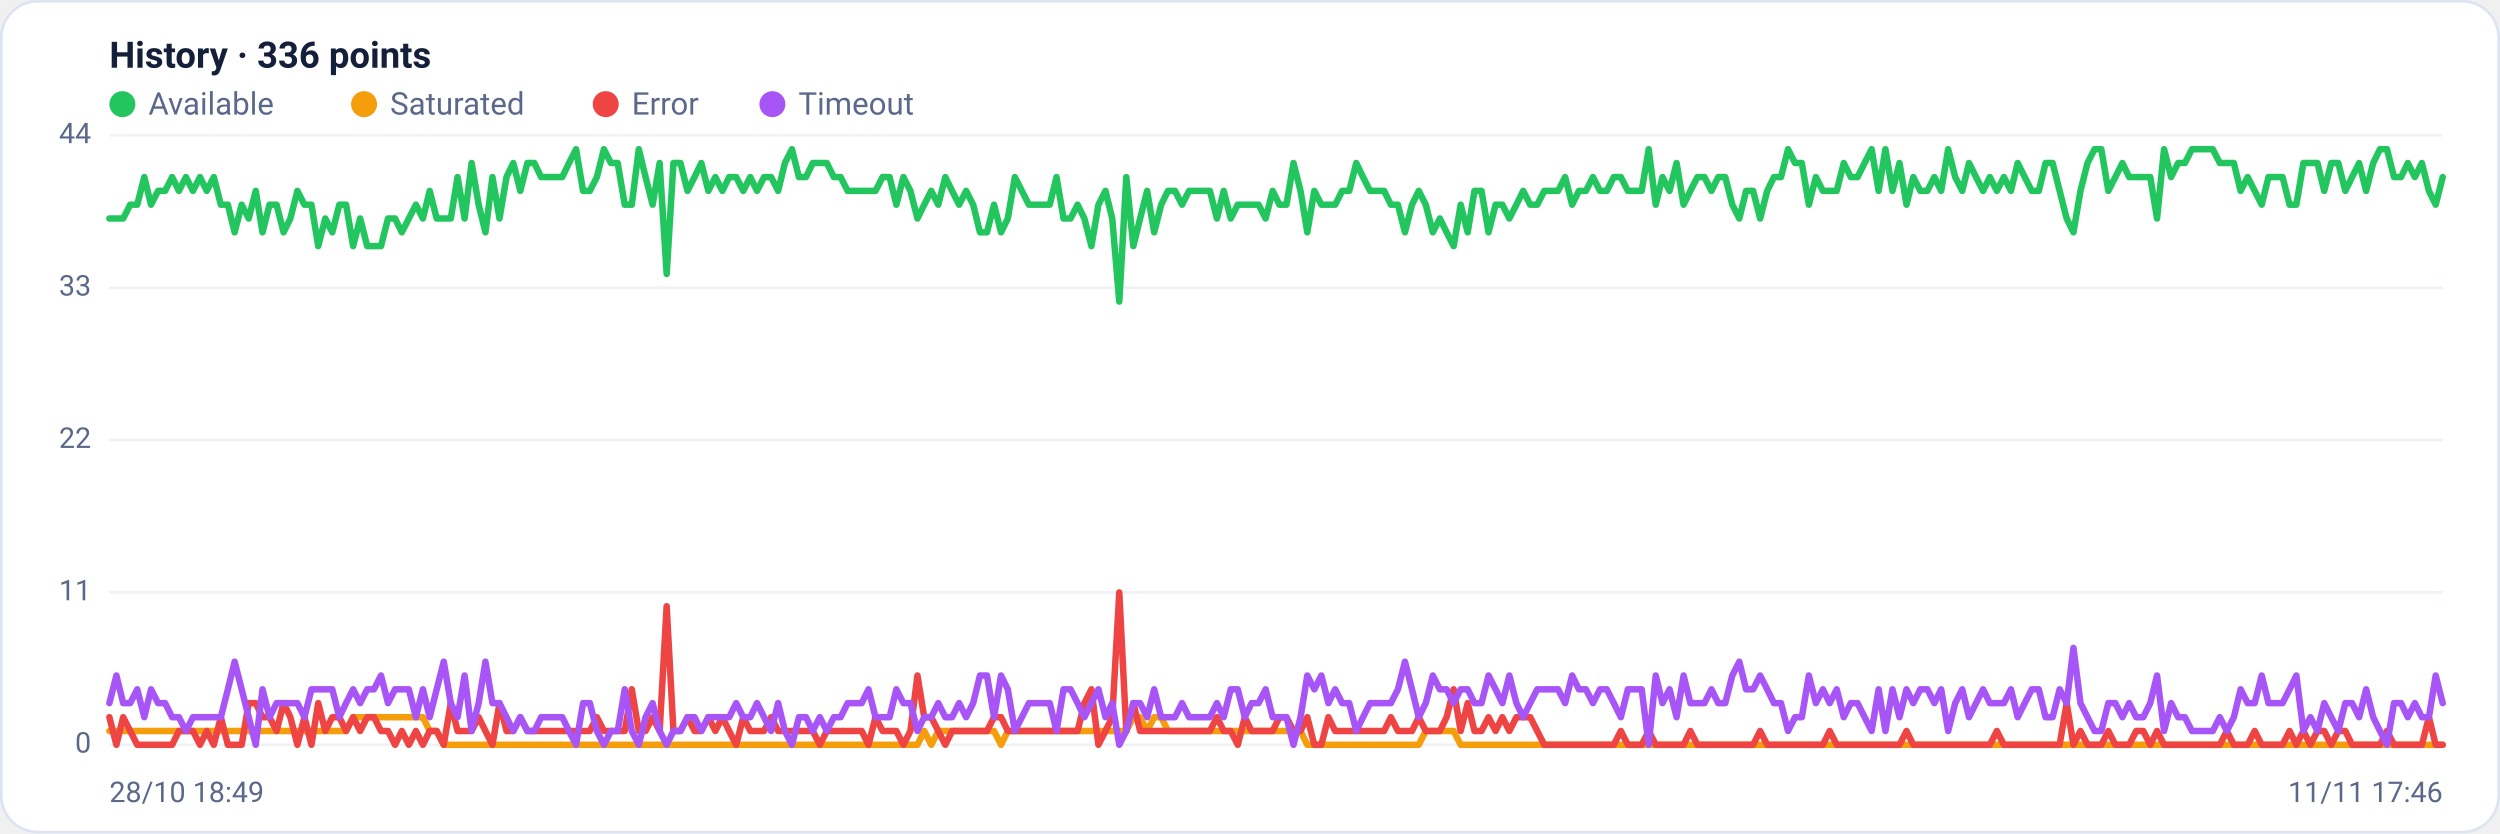
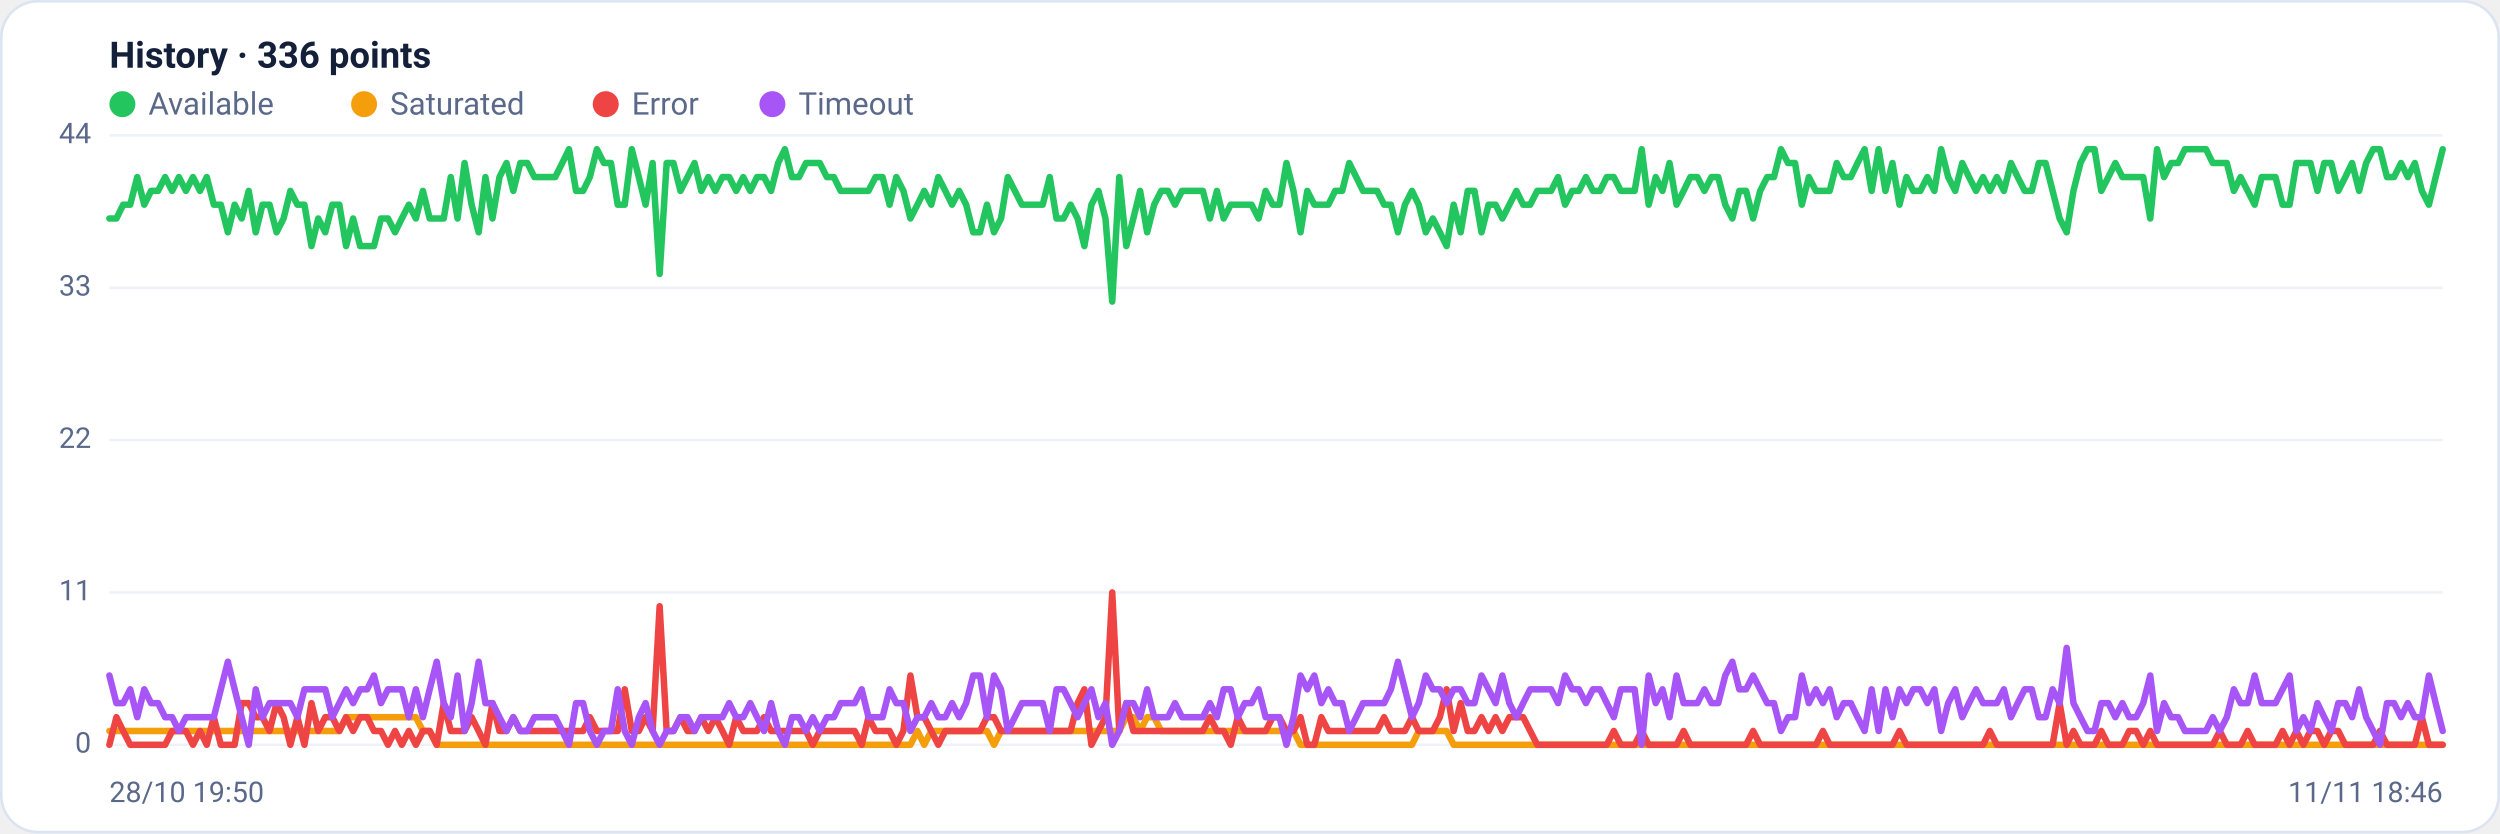
<svg xmlns="http://www.w3.org/2000/svg" viewBox="0 0 960 320" width="960" height="320" font-family="Segoe UI, system-ui, -apple-system, Roboto, Helvetica, Arial, sans-serif" role="img" aria-label="Availability history per region">
  <rect x="0.5" y="0.5" width="959" height="319" rx="14" fill="#ffffff" stroke="#dce3f1" />
  <text x="42" y="26" font-size="14" font-weight="600" fill="#14203a">History · 336 points</text>
  <circle cx="47" cy="40" r="5" fill="#22c55e" />
  <text x="57" y="44" font-size="12" fill="#5a688a">Available</text>
  <circle cx="139.8" cy="40" r="5" fill="#f59e0b" />
  <text x="149.8" y="44" font-size="12" fill="#5a688a">Saturated</text>
  <circle cx="232.6" cy="40" r="5" fill="#ef4444" />
  <text x="242.6" y="44" font-size="12" fill="#5a688a">Error</text>
  <circle cx="296.6" cy="40" r="5" fill="#a855f7" />
  <text x="306.6" y="44" font-size="12" fill="#5a688a">Timeout</text>
  <line x1="42" y1="286.0" x2="938" y2="286.0" stroke="#eef2f7" stroke-width="1" />
  <text x="35" y="289.0" text-anchor="end" font-size="11" fill="#5a688a">0</text>
  <line x1="42" y1="227.5" x2="938" y2="227.5" stroke="#eef2f7" stroke-width="1" />
  <text x="35" y="230.5" text-anchor="end" font-size="11" fill="#5a688a">11</text>
  <line x1="42" y1="169.0" x2="938" y2="169.0" stroke="#eef2f7" stroke-width="1" />
  <text x="35" y="172.0" text-anchor="end" font-size="11" fill="#5a688a">22</text>
  <line x1="42" y1="110.5" x2="938" y2="110.5" stroke="#eef2f7" stroke-width="1" />
  <text x="35" y="113.5" text-anchor="end" font-size="11" fill="#5a688a">33</text>
  <line x1="42" y1="52.0" x2="938" y2="52.0" stroke="#eef2f7" stroke-width="1" />
  <text x="35" y="55.0" text-anchor="end" font-size="11" fill="#5a688a">44</text>
-   <polyline fill="none" stroke="#22c55e" stroke-width="2.5" stroke-linejoin="round" stroke-linecap="round" points="42.0,83.9 44.7,83.9 47.3,83.9 50.0,78.6 52.7,78.6 55.4,68.0 58.0,78.6 60.7,73.3 63.4,73.3 66.1,68.0 68.7,73.3 71.4,68.0 74.1,73.3 76.8,68.0 79.4,73.3 82.1,68.0 84.8,78.6 87.5,78.6 90.1,89.2 92.8,78.6 95.5,83.9 98.2,73.3 100.8,89.2 103.5,78.6 106.2,78.6 108.9,89.2 111.5,83.9 114.2,73.3 116.9,78.6 119.6,78.6 122.2,94.5 124.9,83.9 127.6,89.2 130.3,78.6 132.9,78.6 135.6,94.5 138.3,83.9 141.0,94.5 143.6,94.5 146.3,94.5 149.0,83.9 151.7,83.9 154.3,89.2 157.0,83.9 159.7,78.6 162.4,83.9 165.0,73.3 167.7,83.9 170.4,83.9 173.1,83.9 175.7,68.0 178.4,83.9 181.1,62.6 183.8,78.6 186.4,89.2 189.1,68.0 191.8,83.9 194.5,68.0 197.1,62.6 199.8,73.3 202.5,62.6 205.2,62.6 207.8,68.0 210.5,68.0 213.2,68.0 215.9,68.0 218.5,62.6 221.2,57.3 223.9,73.3 226.5,73.3 229.2,68.0 231.9,57.3 234.6,62.6 237.2,62.6 239.9,78.6 242.6,78.6 245.3,57.3 247.9,68.0 250.6,78.6 253.3,62.6 256.0,105.2 258.6,62.6 261.3,62.6 264.0,73.3 266.7,68.0 269.3,62.6 272.0,73.3 274.7,68.0 277.4,73.3 280.0,68.0 282.7,68.0 285.4,73.3 288.1,68.0 290.7,73.3 293.4,68.0 296.1,68.0 298.8,73.3 301.4,62.6 304.1,57.3 306.8,68.0 309.5,68.0 312.1,62.6 314.8,62.6 317.5,62.6 320.2,68.0 322.8,68.0 325.5,73.3 328.2,73.3 330.9,73.3 333.5,73.3 336.2,73.3 338.9,68.0 341.6,68.0 344.2,78.6 346.9,68.0 349.6,73.3 352.3,83.9 354.9,78.6 357.6,73.3 360.3,78.6 363.0,68.0 365.6,73.3 368.3,78.6 371.0,73.3 373.7,78.6 376.3,89.2 379.0,89.2 381.7,78.6 384.4,89.2 387.0,83.9 389.7,68.0 392.4,73.3 395.1,78.6 397.7,78.6 400.4,78.6 403.1,78.6 405.7,68.0 408.4,83.9 411.1,83.9 413.8,78.6 416.4,83.9 419.1,94.5 421.8,78.6 424.5,73.3 427.1,83.9 429.8,115.8 432.5,68.0 435.2,94.5 437.8,83.9 440.5,73.3 443.2,89.2 445.9,78.6 448.5,73.3 451.2,73.3 453.9,78.6 456.6,73.3 459.2,73.3 461.9,73.3 464.6,73.3 467.3,83.9 469.9,73.3 472.6,83.9 475.3,78.6 478.0,78.6 480.6,78.6 483.3,78.6 486.0,83.9 488.7,73.3 491.3,78.6 494.0,78.6 496.7,62.6 499.4,73.3 502.0,89.2 504.7,73.3 507.4,78.6 510.1,78.6 512.7,78.6 515.4,73.3 518.1,73.3 520.8,62.6 523.4,68.0 526.1,73.3 528.8,73.3 531.5,73.3 534.1,78.6 536.8,78.6 539.5,89.2 542.2,78.6 544.8,73.3 547.5,78.6 550.2,89.2 552.9,83.9 555.5,89.2 558.2,94.5 560.9,78.6 563.6,89.2 566.2,73.3 568.9,73.3 571.6,89.2 574.3,78.6 576.9,78.6 579.6,83.9 582.3,78.6 584.9,73.3 587.6,78.6 590.3,78.6 593.0,73.3 595.6,73.3 598.3,73.3 601.0,68.0 603.7,78.6 606.3,73.3 609.0,73.3 611.7,68.0 614.4,73.3 617.0,73.3 619.7,68.0 622.4,68.0 625.1,73.3 627.7,73.3 630.4,73.3 633.1,57.3 635.8,78.6 638.4,68.0 641.1,73.3 643.8,62.6 646.5,78.6 649.1,73.3 651.8,68.0 654.5,68.0 657.2,73.3 659.8,68.0 662.5,68.0 665.2,78.6 667.9,83.9 670.5,73.3 673.2,73.3 675.9,83.9 678.6,73.3 681.2,68.0 683.9,68.0 686.6,57.3 689.3,62.6 691.9,62.6 694.6,78.6 697.3,68.0 700.0,73.3 702.6,73.3 705.3,73.3 708.0,62.6 710.7,68.0 713.3,68.0 716.0,62.6 718.7,57.3 721.4,73.3 724.0,57.3 726.7,73.3 729.4,62.6 732.1,78.6 734.7,68.0 737.4,73.3 740.1,73.3 742.8,68.0 745.4,73.3 748.1,57.3 750.8,68.0 753.5,73.3 756.1,62.6 758.8,68.0 761.5,73.3 764.1,68.0 766.8,73.3 769.5,68.0 772.2,73.3 774.8,62.6 777.5,68.0 780.2,73.3 782.9,73.3 785.5,62.6 788.2,62.6 790.9,73.3 793.6,83.9 796.2,89.2 798.9,73.3 801.6,62.6 804.3,57.3 806.9,57.3 809.6,73.3 812.3,68.0 815.0,62.6 817.6,68.0 820.3,68.0 823.0,68.0 825.7,68.0 828.3,83.9 831.0,57.3 833.7,68.0 836.4,62.6 839.0,62.6 841.7,57.3 844.4,57.3 847.1,57.3 849.7,57.3 852.4,62.6 855.1,62.6 857.8,62.6 860.4,73.3 863.1,68.0 865.8,73.3 868.5,78.6 871.1,68.0 873.8,68.0 876.5,68.0 879.2,78.6 881.8,78.6 884.5,62.6 887.2,62.6 889.9,62.6 892.5,73.3 895.2,62.6 897.9,62.6 900.6,73.3 903.2,68.0 905.9,62.6 908.6,73.3 911.3,62.6 913.9,57.3 916.6,57.3 919.3,68.0 922.0,68.0 924.6,62.6 927.3,68.0 930.0,62.6 932.7,73.3 935.3,78.6 938.0,68.0" />
-   <polyline fill="none" stroke="#f59e0b" stroke-width="2.5" stroke-linejoin="round" stroke-linecap="round" points="42.0,280.7 44.7,280.7 47.3,280.7 50.0,280.7 52.7,280.7 55.4,280.7 58.0,280.7 60.7,280.7 63.4,280.7 66.1,280.7 68.7,280.7 71.4,280.7 74.1,280.7 76.8,280.7 79.4,280.7 82.1,280.7 84.8,280.7 87.5,280.7 90.1,280.7 92.8,280.7 95.5,280.7 98.2,280.7 100.8,280.7 103.5,280.7 106.2,280.7 108.9,280.7 111.5,280.7 114.2,280.7 116.9,280.7 119.6,280.7 122.2,280.7 124.9,280.7 127.6,280.7 130.3,280.7 132.9,280.7 135.6,275.4 138.3,275.4 141.0,275.4 143.6,275.4 146.3,275.4 149.0,275.4 151.7,275.4 154.3,275.4 157.0,275.4 159.7,275.4 162.4,275.4 165.0,280.7 167.7,280.7 170.4,286.0 173.1,286.0 175.7,286.0 178.4,286.0 181.1,286.0 183.8,286.0 186.4,286.0 189.1,286.0 191.8,286.0 194.5,286.0 197.1,286.0 199.8,286.0 202.5,286.0 205.2,286.0 207.8,286.0 210.5,286.0 213.2,286.0 215.9,286.0 218.5,286.0 221.2,286.0 223.9,286.0 226.5,286.0 229.2,286.0 231.9,286.0 234.6,286.0 237.2,286.0 239.9,286.0 242.6,286.0 245.3,286.0 247.9,286.0 250.6,286.0 253.3,286.0 256.0,286.0 258.6,286.0 261.3,286.0 264.0,286.0 266.7,286.0 269.3,286.0 272.0,286.0 274.7,286.0 277.4,286.0 280.0,286.0 282.7,286.0 285.4,286.0 288.1,286.0 290.7,286.0 293.4,286.0 296.1,286.0 298.8,286.0 301.4,286.0 304.1,286.0 306.8,286.0 309.5,286.0 312.1,286.0 314.8,286.0 317.5,286.0 320.2,286.0 322.8,286.0 325.5,286.0 328.2,286.0 330.9,286.0 333.5,286.0 336.2,286.0 338.9,286.0 341.6,286.0 344.2,286.0 346.9,286.0 349.6,286.0 352.3,286.0 354.9,280.7 357.6,286.0 360.3,280.7 363.0,280.7 365.6,280.7 368.3,280.7 371.0,280.7 373.7,280.7 376.3,280.7 379.0,280.7 381.7,280.7 384.4,286.0 387.0,280.7 389.7,280.7 392.4,280.7 395.1,280.7 397.7,280.7 400.4,280.7 403.1,280.7 405.7,280.7 408.4,280.7 411.1,280.7 413.8,280.7 416.4,280.7 419.1,280.7 421.8,280.7 424.5,280.7 427.1,280.7 429.8,280.7 432.5,280.7 435.2,275.4 437.8,275.4 440.5,280.7 443.2,275.4 445.9,275.4 448.5,280.7 451.2,280.7 453.9,280.7 456.6,280.7 459.2,280.7 461.9,280.7 464.6,280.7 467.3,280.7 469.9,280.7 472.6,280.7 475.3,280.7 478.0,280.7 480.6,280.7 483.3,280.7 486.0,280.7 488.7,280.7 491.3,280.7 494.0,280.7 496.7,280.7 499.4,280.7 502.0,286.0 504.7,286.0 507.4,286.0 510.1,286.0 512.7,286.0 515.4,286.0 518.1,286.0 520.8,286.0 523.4,286.0 526.1,286.0 528.8,286.0 531.5,286.0 534.1,286.0 536.8,286.0 539.5,286.0 542.2,286.0 544.8,286.0 547.5,280.7 550.2,280.7 552.9,280.7 555.5,280.7 558.2,280.7 560.9,286.0 563.6,286.0 566.2,286.0 568.9,286.0 571.6,286.0 574.3,286.0 576.9,286.0 579.6,286.0 582.3,286.0 584.9,286.0 587.6,286.0 590.3,286.0 593.0,286.0 595.6,286.0 598.3,286.0 601.0,286.0 603.7,286.0 606.3,286.0 609.0,286.0 611.7,286.0 614.4,286.0 617.0,286.0 619.7,286.0 622.4,286.0 625.1,286.0 627.7,286.0 630.4,286.0 633.1,286.0 635.8,286.0 638.4,286.0 641.1,286.0 643.8,286.0 646.5,286.0 649.1,286.0 651.8,286.0 654.5,286.0 657.2,286.0 659.8,286.0 662.5,286.0 665.2,286.0 667.9,286.0 670.5,286.0 673.2,286.0 675.9,286.0 678.6,286.0 681.2,286.0 683.9,286.0 686.6,286.0 689.3,286.0 691.9,286.0 694.6,286.0 697.3,286.0 700.0,286.0 702.6,286.0 705.3,286.0 708.0,286.0 710.7,286.0 713.3,286.0 716.0,286.0 718.7,286.0 721.4,286.0 724.0,286.0 726.7,286.0 729.4,286.0 732.1,286.0 734.7,286.0 737.4,286.0 740.1,286.0 742.8,286.0 745.4,286.0 748.1,286.0 750.8,286.0 753.5,286.0 756.1,286.0 758.8,286.0 761.5,286.0 764.1,286.0 766.8,286.0 769.5,286.0 772.2,286.0 774.8,286.0 777.5,286.0 780.2,286.0 782.9,286.0 785.5,286.0 788.2,286.0 790.9,286.0 793.6,286.0 796.2,286.0 798.9,286.0 801.6,286.0 804.3,286.0 806.9,286.0 809.6,286.0 812.3,286.0 815.0,286.0 817.6,286.0 820.3,286.0 823.0,286.0 825.7,286.0 828.3,286.0 831.0,286.0 833.7,286.0 836.4,286.0 839.0,286.0 841.7,286.0 844.4,286.0 847.1,286.0 849.7,286.0 852.4,286.0 855.1,286.0 857.8,286.0 860.4,286.0 863.1,286.0 865.8,286.0 868.5,286.0 871.1,286.0 873.8,286.0 876.5,286.0 879.2,286.0 881.8,286.0 884.5,286.0 887.2,286.0 889.9,286.0 892.5,286.0 895.2,286.0 897.9,286.0 900.6,286.0 903.2,286.0 905.9,286.0 908.6,286.0 911.3,286.0 913.9,286.0 916.6,286.0 919.3,286.0 922.0,286.0 924.6,286.0 927.3,286.0 930.0,286.0 932.7,286.0 935.3,286.0 938.0,286.0" />
-   <polyline fill="none" stroke="#ef4444" stroke-width="2.5" stroke-linejoin="round" stroke-linecap="round" points="42.0,275.4 44.7,286.0 47.3,275.4 50.0,280.7 52.7,286.0 55.4,286.0 58.0,286.0 60.7,286.0 63.4,286.0 66.1,286.0 68.7,280.7 71.4,280.7 74.1,280.7 76.8,286.0 79.4,280.7 82.1,286.0 84.8,275.4 87.5,286.0 90.1,286.0 92.8,286.0 95.5,270.0 98.2,270.0 100.8,275.4 103.5,275.4 106.2,280.7 108.9,270.0 111.5,275.4 114.2,286.0 116.9,275.4 119.6,286.0 122.2,270.0 124.9,280.7 127.6,275.4 130.3,275.4 132.9,280.7 135.6,275.4 138.3,280.7 141.0,275.4 143.6,275.4 146.3,280.7 149.0,280.7 151.7,286.0 154.3,280.7 157.0,286.0 159.7,280.7 162.4,286.0 165.0,280.7 167.7,280.7 170.4,286.0 173.1,270.0 175.7,280.7 178.4,280.7 181.1,280.7 183.8,275.4 186.4,280.7 189.1,286.0 191.8,270.0 194.5,280.7 197.1,280.7 199.8,275.4 202.5,280.7 205.2,280.7 207.8,280.7 210.5,280.7 213.2,280.7 215.9,280.7 218.5,280.7 221.2,280.7 223.9,280.7 226.5,280.7 229.2,275.4 231.9,280.7 234.6,280.7 237.2,280.7 239.9,280.7 242.6,264.7 245.3,280.7 247.9,280.7 250.6,275.4 253.3,280.7 256.0,232.8 258.6,280.7 261.3,280.7 264.0,275.4 266.7,280.7 269.3,280.7 272.0,275.4 274.7,280.7 277.4,275.4 280.0,280.7 282.7,286.0 285.4,275.4 288.1,280.7 290.7,280.7 293.4,280.7 296.1,275.4 298.8,280.7 301.4,280.7 304.1,280.7 306.8,280.7 309.5,280.7 312.1,280.7 314.8,286.0 317.5,280.7 320.2,280.7 322.8,280.7 325.5,280.7 328.2,280.7 330.9,280.7 333.5,286.0 336.2,275.4 338.9,280.7 341.6,280.7 344.2,280.7 346.9,286.0 349.6,280.7 352.3,259.4 354.9,275.4 357.6,275.4 360.3,280.7 363.0,286.0 365.6,280.7 368.3,280.7 371.0,280.7 373.7,280.7 376.3,280.7 379.0,280.7 381.7,275.4 384.4,275.4 387.0,280.7 389.7,280.7 392.4,280.7 395.1,280.7 397.7,280.7 400.4,280.7 403.1,280.7 405.7,280.7 408.4,280.7 411.1,280.7 413.8,280.7 416.4,270.0 419.1,264.7 421.8,286.0 424.5,280.7 427.1,275.4 429.8,227.5 432.5,280.7 435.2,270.0 437.8,280.7 440.5,280.7 443.2,280.7 445.9,280.7 448.5,280.7 451.2,280.7 453.9,280.7 456.6,280.7 459.2,280.7 461.9,280.7 464.6,280.7 467.3,275.4 469.9,280.7 472.6,280.7 475.3,286.0 478.0,275.4 480.6,280.7 483.3,280.7 486.0,280.7 488.7,280.7 491.3,275.4 494.0,275.4 496.7,280.7 499.4,280.7 502.0,275.4 504.7,286.0 507.4,286.0 510.1,275.4 512.7,280.7 515.4,280.7 518.1,280.7 520.8,280.7 523.4,280.7 526.1,280.7 528.8,280.7 531.5,280.7 534.1,275.4 536.8,280.7 539.5,280.7 542.2,280.7 544.8,275.4 547.5,280.7 550.2,280.7 552.9,280.7 555.5,275.4 558.2,264.7 560.9,280.7 563.6,270.0 566.2,280.7 568.9,280.7 571.6,275.4 574.3,280.7 576.9,275.4 579.6,280.7 582.3,275.4 584.9,275.4 587.6,275.4 590.3,280.7 593.0,286.0 595.6,286.0 598.3,286.0 601.0,286.0 603.7,286.0 606.3,286.0 609.0,286.0 611.7,286.0 614.4,286.0 617.0,286.0 619.7,286.0 622.4,280.7 625.1,286.0 627.7,286.0 630.4,286.0 633.1,280.7 635.8,286.0 638.4,286.0 641.1,286.0 643.8,286.0 646.5,286.0 649.1,280.7 651.8,286.0 654.5,286.0 657.2,286.0 659.8,286.0 662.5,286.0 665.2,286.0 667.9,286.0 670.5,286.0 673.2,286.0 675.9,280.7 678.6,286.0 681.2,286.0 683.9,286.0 686.6,286.0 689.3,286.0 691.9,286.0 694.6,286.0 697.3,286.0 700.0,286.0 702.6,280.7 705.3,286.0 708.0,286.0 710.7,286.0 713.3,286.0 716.0,286.0 718.7,286.0 721.4,286.0 724.0,286.0 726.7,286.0 729.4,286.0 732.1,280.7 734.7,286.0 737.4,286.0 740.1,286.0 742.8,286.0 745.4,286.0 748.1,286.0 750.8,286.0 753.5,286.0 756.1,286.0 758.8,286.0 761.5,286.0 764.1,286.0 766.8,280.7 769.5,286.0 772.2,286.0 774.8,286.0 777.5,286.0 780.2,286.0 782.9,286.0 785.5,286.0 788.2,286.0 790.9,286.0 793.6,270.0 796.2,286.0 798.9,280.7 801.6,286.0 804.3,286.0 806.9,286.0 809.6,280.7 812.3,286.0 815.0,286.0 817.6,286.0 820.3,280.7 823.0,280.7 825.7,286.0 828.3,280.7 831.0,286.0 833.7,286.0 836.4,286.0 839.0,286.0 841.7,286.0 844.4,286.0 847.1,286.0 849.7,286.0 852.4,286.0 855.1,280.7 857.8,286.0 860.4,286.0 863.1,286.0 865.8,280.7 868.5,286.0 871.1,286.0 873.8,286.0 876.5,286.0 879.2,280.7 881.8,286.0 884.5,280.7 887.2,286.0 889.9,280.7 892.5,280.7 895.2,286.0 897.9,280.7 900.6,280.7 903.2,286.0 905.9,286.0 908.6,286.0 911.3,286.0 913.9,286.0 916.6,280.7 919.3,286.0 922.0,286.0 924.6,286.0 927.3,286.0 930.0,286.0 932.7,275.4 935.3,286.0 938.0,286.0" />
-   <polyline fill="none" stroke="#a855f7" stroke-width="2.5" stroke-linejoin="round" stroke-linecap="round" points="42.0,270.0 44.7,259.4 47.3,270.0 50.0,270.0 52.7,264.7 55.4,275.4 58.0,264.7 60.7,270.0 63.4,270.0 66.1,275.4 68.7,275.4 71.4,280.7 74.1,275.4 76.8,275.4 79.4,275.4 82.1,275.4 84.8,275.4 87.5,264.7 90.1,254.1 92.8,264.7 95.5,275.4 98.2,286.0 100.8,264.7 103.5,275.4 106.2,270.0 108.9,270.0 111.5,270.0 114.2,270.0 116.9,275.4 119.6,264.7 122.2,264.7 124.9,264.7 127.6,264.7 130.3,275.4 132.9,270.0 135.6,264.7 138.3,270.0 141.0,264.7 143.6,264.7 146.3,259.4 149.0,270.0 151.7,264.7 154.3,264.7 157.0,264.7 159.7,275.4 162.4,264.7 165.0,275.4 167.7,264.7 170.4,254.1 173.1,270.0 175.7,275.4 178.4,259.4 181.1,280.7 183.8,270.0 186.4,254.1 189.1,270.0 191.8,270.0 194.5,275.4 197.1,280.7 199.8,275.4 202.5,280.7 205.2,280.7 207.8,275.4 210.5,275.4 213.2,275.4 215.9,275.4 218.5,280.7 221.2,286.0 223.9,270.0 226.5,270.0 229.2,280.7 231.9,286.0 234.6,280.7 237.2,280.7 239.9,264.7 242.6,280.7 245.3,286.0 247.9,275.4 250.6,270.0 253.3,280.7 256.0,286.0 258.6,280.7 261.3,280.7 264.0,275.4 266.7,275.4 269.3,280.7 272.0,275.4 274.7,275.4 277.4,275.4 280.0,275.4 282.7,270.0 285.4,275.4 288.1,275.4 290.7,270.0 293.4,275.4 296.1,280.7 298.8,270.0 301.4,280.7 304.1,286.0 306.8,275.4 309.5,275.4 312.1,280.7 314.8,275.4 317.5,280.7 320.2,275.4 322.8,275.4 325.5,270.0 328.2,270.0 330.9,270.0 333.5,264.7 336.2,275.4 338.9,275.4 341.6,275.4 344.2,264.7 346.9,270.0 349.6,270.0 352.3,280.7 354.9,275.4 357.6,275.4 360.3,270.0 363.0,275.4 365.6,275.4 368.3,270.0 371.0,275.4 373.7,270.0 376.3,259.4 379.0,259.4 381.7,275.4 384.4,259.4 387.0,264.7 389.7,280.7 392.4,275.4 395.1,270.0 397.7,270.0 400.4,270.0 403.1,270.0 405.7,280.7 408.4,264.7 411.1,264.7 413.8,270.0 416.4,275.4 419.1,270.0 421.8,264.7 424.5,275.4 427.1,270.0 429.8,286.0 432.5,280.7 435.2,270.0 437.8,270.0 440.5,275.4 443.2,264.7 445.9,275.4 448.5,275.4 451.2,275.4 453.9,270.0 456.6,275.4 459.2,275.4 461.9,275.4 464.6,275.4 467.3,270.0 469.9,275.4 472.6,264.7 475.3,264.7 478.0,275.4 480.6,270.0 483.3,270.0 486.0,264.7 488.7,275.4 491.3,275.4 494.0,275.4 496.7,286.0 499.4,275.4 502.0,259.4 504.7,264.7 507.4,259.4 510.1,270.0 512.7,264.7 515.4,270.0 518.1,270.0 520.8,280.7 523.4,275.4 526.1,270.0 528.8,270.0 531.5,270.0 534.1,270.0 536.8,264.7 539.5,254.1 542.2,264.7 544.8,275.4 547.5,270.0 550.2,259.4 552.9,264.7 555.5,264.7 558.2,270.0 560.9,264.7 563.6,264.7 566.2,270.0 568.9,270.0 571.6,259.4 574.3,264.7 576.9,270.0 579.6,259.4 582.3,270.0 584.9,275.4 587.6,270.0 590.3,264.7 593.0,264.7 595.6,264.7 598.3,264.7 601.0,270.0 603.7,259.4 606.3,264.7 609.0,264.7 611.7,270.0 614.4,264.7 617.0,264.7 619.7,270.0 622.4,275.4 625.1,264.7 627.7,264.7 630.4,264.7 633.1,286.0 635.8,259.4 638.4,270.0 641.1,264.7 643.8,275.4 646.5,259.4 649.1,270.0 651.8,270.0 654.5,270.0 657.2,264.7 659.8,270.0 662.5,270.0 665.2,259.4 667.9,254.1 670.5,264.7 673.2,264.7 675.9,259.4 678.6,264.7 681.2,270.0 683.9,270.0 686.6,280.7 689.3,275.4 691.9,275.4 694.6,259.4 697.3,270.0 700.0,264.7 702.6,270.0 705.3,264.7 708.0,275.4 710.7,270.0 713.3,270.0 716.0,275.4 718.7,280.7 721.4,264.7 724.0,280.7 726.7,264.7 729.4,275.4 732.1,264.7 734.7,270.0 737.4,264.7 740.1,264.7 742.8,270.0 745.4,264.7 748.1,280.7 750.8,270.0 753.5,264.7 756.1,275.4 758.8,270.0 761.5,264.7 764.1,270.0 766.8,270.0 769.5,270.0 772.2,264.7 774.8,275.4 777.5,270.0 780.2,264.7 782.9,264.7 785.5,275.4 788.2,275.4 790.9,264.7 793.6,270.0 796.2,248.8 798.9,270.0 801.6,275.4 804.3,280.7 806.9,280.7 809.6,270.0 812.3,270.0 815.0,275.4 817.6,270.0 820.3,275.4 823.0,275.4 825.7,270.0 828.3,259.4 831.0,280.7 833.7,270.0 836.4,275.4 839.0,275.4 841.7,280.7 844.4,280.7 847.1,280.7 849.7,280.7 852.4,275.4 855.1,280.7 857.8,275.4 860.4,264.7 863.1,270.0 865.8,270.0 868.5,259.4 871.1,270.0 873.8,270.0 876.5,270.0 879.2,264.7 881.8,259.4 884.5,280.7 887.2,275.4 889.9,280.7 892.5,270.0 895.2,275.4 897.9,280.7 900.6,270.0 903.2,270.0 905.9,275.4 908.6,264.7 911.3,275.4 913.9,280.7 916.6,286.0 919.3,270.0 922.0,270.0 924.6,275.4 927.3,270.0 930.0,275.4 932.7,275.4 935.3,259.4 938.0,270.0" />
-   <text x="42" y="308" font-size="11" fill="#5a688a">28/10 18:49</text>
-   <text x="938" y="308" text-anchor="end" font-size="11" fill="#5a688a">11/11 17:46</text>
+   <polyline fill="none" stroke="#22c55e" stroke-width="2.5" stroke-linejoin="round" stroke-linecap="round" points="42.0,83.9 44.7,83.9 47.3,78.6 50.0,78.6 52.7,68.0 55.4,78.6 58.0,73.3 60.7,73.3 63.4,68.0 66.1,73.3 68.7,68.0 71.4,73.3 74.1,68.0 76.8,73.3 79.4,68.0 82.1,78.6 84.8,78.6 87.5,89.2 90.1,78.6 92.8,83.9 95.5,73.3 98.2,89.2 100.8,78.6 103.5,78.6 106.2,89.2 108.9,83.9 111.5,73.3 114.2,78.6 116.9,78.6 119.6,94.5 122.2,83.9 124.9,89.2 127.6,78.6 130.3,78.6 132.9,94.5 135.6,83.9 138.3,94.5 141.0,94.5 143.6,94.5 146.3,83.9 149.0,83.9 151.7,89.2 154.3,83.9 157.0,78.6 159.7,83.9 162.4,73.3 165.0,83.9 167.7,83.9 170.4,83.9 173.1,68.0 175.7,83.9 178.4,62.6 181.1,78.6 183.8,89.2 186.4,68.0 189.1,83.9 191.8,68.0 194.5,62.6 197.1,73.3 199.8,62.6 202.5,62.6 205.2,68.0 207.8,68.0 210.5,68.0 213.2,68.0 215.9,62.6 218.5,57.3 221.2,73.3 223.9,73.3 226.5,68.0 229.2,57.3 231.9,62.6 234.6,62.6 237.2,78.6 239.9,78.6 242.6,57.3 245.3,68.0 247.9,78.6 250.6,62.6 253.3,105.2 256.0,62.6 258.6,62.6 261.3,73.3 264.0,68.0 266.7,62.6 269.3,73.3 272.0,68.0 274.7,73.3 277.4,68.0 280.0,68.0 282.7,73.3 285.4,68.0 288.1,73.3 290.7,68.0 293.4,68.0 296.1,73.3 298.8,62.6 301.4,57.3 304.1,68.0 306.8,68.0 309.5,62.6 312.1,62.6 314.8,62.6 317.5,68.0 320.2,68.0 322.8,73.3 325.5,73.3 328.2,73.3 330.9,73.3 333.5,73.3 336.2,68.0 338.9,68.0 341.6,78.6 344.2,68.0 346.9,73.3 349.6,83.9 352.3,78.6 354.9,73.3 357.6,78.6 360.3,68.0 363.0,73.3 365.6,78.6 368.3,73.3 371.0,78.6 373.7,89.2 376.3,89.2 379.0,78.6 381.7,89.2 384.4,83.9 387.0,68.0 389.7,73.3 392.4,78.6 395.1,78.6 397.7,78.6 400.4,78.6 403.1,68.0 405.7,83.9 408.4,83.9 411.1,78.6 413.8,83.9 416.4,94.5 419.1,78.6 421.8,73.3 424.5,83.9 427.1,115.8 429.8,68.0 432.5,94.5 435.2,83.9 437.8,73.3 440.5,89.2 443.2,78.6 445.9,73.3 448.5,73.3 451.2,78.6 453.9,73.3 456.6,73.3 459.2,73.3 461.9,73.3 464.6,83.9 467.3,73.3 469.9,83.9 472.6,78.6 475.3,78.6 478.0,78.6 480.6,78.6 483.3,83.9 486.0,73.3 488.7,78.6 491.3,78.6 494.0,62.6 496.7,73.3 499.4,89.2 502.0,73.3 504.7,78.6 507.4,78.6 510.1,78.6 512.7,73.3 515.4,73.3 518.1,62.6 520.8,68.0 523.4,73.3 526.1,73.3 528.8,73.3 531.5,78.6 534.1,78.6 536.8,89.2 539.5,78.6 542.2,73.3 544.8,78.6 547.5,89.2 550.2,83.9 552.9,89.2 555.5,94.5 558.2,78.6 560.9,89.2 563.6,73.3 566.2,73.3 568.9,89.2 571.6,78.6 574.3,78.6 576.9,83.9 579.6,78.6 582.3,73.3 584.9,78.6 587.6,78.6 590.3,73.3 593.0,73.3 595.6,73.3 598.3,68.0 601.0,78.6 603.7,73.3 606.3,73.3 609.0,68.0 611.7,73.3 614.4,73.3 617.0,68.0 619.7,68.0 622.4,73.3 625.1,73.3 627.7,73.3 630.4,57.3 633.1,78.6 635.8,68.0 638.4,73.3 641.1,62.6 643.8,78.6 646.5,73.3 649.1,68.0 651.8,68.0 654.5,73.3 657.2,68.0 659.8,68.0 662.5,78.6 665.2,83.9 667.9,73.3 670.5,73.3 673.2,83.9 675.9,73.3 678.6,68.0 681.2,68.0 683.9,57.3 686.6,62.6 689.3,62.6 691.9,78.6 694.6,68.0 697.3,73.3 700.0,73.3 702.6,73.3 705.3,62.6 708.0,68.0 710.7,68.0 713.3,62.6 716.0,57.3 718.7,73.3 721.4,57.3 724.0,73.3 726.7,62.6 729.4,78.6 732.1,68.0 734.7,73.3 737.4,73.3 740.1,68.0 742.8,73.3 745.4,57.3 748.1,68.0 750.8,73.3 753.5,62.6 756.1,68.0 758.8,73.3 761.5,68.0 764.1,73.3 766.8,68.0 769.5,73.3 772.2,62.6 774.8,68.0 777.5,73.3 780.2,73.3 782.9,62.6 785.5,62.6 788.2,73.3 790.9,83.9 793.6,89.2 796.2,73.3 798.9,62.6 801.6,57.3 804.3,57.3 806.9,73.3 809.6,68.0 812.3,62.6 815.0,68.0 817.6,68.0 820.3,68.0 823.0,68.0 825.7,83.9 828.3,57.3 831.0,68.0 833.7,62.6 836.4,62.6 839.0,57.3 841.7,57.3 844.4,57.3 847.1,57.3 849.7,62.6 852.4,62.6 855.1,62.6 857.8,73.3 860.4,68.0 863.1,73.3 865.8,78.6 868.5,68.0 871.1,68.0 873.8,68.0 876.5,78.6 879.2,78.6 881.8,62.6 884.5,62.6 887.2,62.6 889.9,73.3 892.5,62.6 895.2,62.6 897.9,73.3 900.6,68.0 903.2,62.6 905.9,73.3 908.6,62.6 911.3,57.3 913.9,57.3 916.6,68.0 919.3,68.0 922.0,62.6 924.6,68.0 927.3,62.6 930.0,73.3 932.7,78.6 935.3,68.0 938.0,57.3" />
+   <polyline fill="none" stroke="#f59e0b" stroke-width="2.5" stroke-linejoin="round" stroke-linecap="round" points="42.0,280.7 44.7,280.7 47.3,280.7 50.0,280.7 52.7,280.7 55.4,280.7 58.0,280.7 60.7,280.7 63.4,280.7 66.1,280.7 68.7,280.7 71.4,280.7 74.1,280.7 76.8,280.7 79.4,280.7 82.1,280.7 84.8,280.7 87.5,280.7 90.1,280.7 92.8,280.7 95.5,280.7 98.2,280.7 100.8,280.7 103.5,280.7 106.2,280.7 108.9,280.7 111.5,280.7 114.2,280.7 116.9,280.7 119.6,280.7 122.2,280.7 124.9,280.7 127.6,280.7 130.3,280.7 132.9,275.4 135.6,275.4 138.3,275.4 141.0,275.4 143.6,275.4 146.3,275.4 149.0,275.4 151.7,275.4 154.3,275.4 157.0,275.4 159.7,275.4 162.4,280.7 165.0,280.7 167.7,286.0 170.4,286.0 173.1,286.0 175.7,286.0 178.4,286.0 181.1,286.0 183.8,286.0 186.4,286.0 189.1,286.0 191.8,286.0 194.5,286.0 197.1,286.0 199.8,286.0 202.5,286.0 205.2,286.0 207.8,286.0 210.5,286.0 213.2,286.0 215.9,286.0 218.5,286.0 221.2,286.0 223.9,286.0 226.5,286.0 229.2,286.0 231.9,286.0 234.6,286.0 237.2,286.0 239.9,286.0 242.6,286.0 245.3,286.0 247.9,286.0 250.6,286.0 253.3,286.0 256.0,286.0 258.6,286.0 261.3,286.0 264.0,286.0 266.7,286.0 269.3,286.0 272.0,286.0 274.7,286.0 277.4,286.0 280.0,286.0 282.7,286.0 285.4,286.0 288.1,286.0 290.7,286.0 293.4,286.0 296.1,286.0 298.8,286.0 301.4,286.0 304.1,286.0 306.8,286.0 309.5,286.0 312.1,286.0 314.8,286.0 317.5,286.0 320.2,286.0 322.8,286.0 325.5,286.0 328.2,286.0 330.9,286.0 333.5,286.0 336.2,286.0 338.9,286.0 341.6,286.0 344.2,286.0 346.9,286.0 349.6,286.0 352.3,280.7 354.9,286.0 357.6,280.7 360.3,280.7 363.0,280.7 365.6,280.7 368.3,280.7 371.0,280.7 373.7,280.7 376.3,280.7 379.0,280.7 381.7,286.0 384.4,280.7 387.0,280.7 389.7,280.7 392.4,280.7 395.1,280.7 397.7,280.7 400.4,280.7 403.1,280.7 405.7,280.7 408.4,280.7 411.1,280.7 413.8,280.7 416.4,280.7 419.1,280.7 421.8,280.7 424.5,280.7 427.1,280.7 429.8,280.7 432.5,275.4 435.2,275.4 437.8,280.7 440.5,275.4 443.2,275.4 445.9,280.7 448.5,280.7 451.2,280.7 453.9,280.7 456.6,280.7 459.2,280.7 461.9,280.7 464.6,280.7 467.3,280.7 469.9,280.7 472.6,280.7 475.3,280.7 478.0,280.7 480.6,280.7 483.3,280.7 486.0,280.7 488.7,280.7 491.3,280.7 494.0,280.7 496.7,280.7 499.4,286.0 502.0,286.0 504.7,286.0 507.4,286.0 510.1,286.0 512.7,286.0 515.4,286.0 518.1,286.0 520.8,286.0 523.4,286.0 526.1,286.0 528.8,286.0 531.5,286.0 534.1,286.0 536.8,286.0 539.5,286.0 542.2,286.0 544.8,280.7 547.5,280.7 550.2,280.7 552.9,280.7 555.5,280.7 558.2,286.0 560.9,286.0 563.6,286.0 566.2,286.0 568.9,286.0 571.6,286.0 574.3,286.0 576.9,286.0 579.6,286.0 582.3,286.0 584.9,286.0 587.6,286.0 590.3,286.0 593.0,286.0 595.6,286.0 598.3,286.0 601.0,286.0 603.7,286.0 606.3,286.0 609.0,286.0 611.7,286.0 614.4,286.0 617.0,286.0 619.7,286.0 622.4,286.0 625.1,286.0 627.7,286.0 630.4,286.0 633.1,286.0 635.8,286.0 638.4,286.0 641.1,286.0 643.8,286.0 646.5,286.0 649.1,286.0 651.8,286.0 654.5,286.0 657.2,286.0 659.8,286.0 662.5,286.0 665.2,286.0 667.9,286.0 670.5,286.0 673.2,286.0 675.9,286.0 678.6,286.0 681.2,286.0 683.9,286.0 686.6,286.0 689.3,286.0 691.9,286.0 694.6,286.0 697.3,286.0 700.0,286.0 702.6,286.0 705.3,286.0 708.0,286.0 710.7,286.0 713.3,286.0 716.0,286.0 718.7,286.0 721.4,286.0 724.0,286.0 726.7,286.0 729.4,286.0 732.1,286.0 734.7,286.0 737.4,286.0 740.1,286.0 742.8,286.0 745.4,286.0 748.1,286.0 750.8,286.0 753.5,286.0 756.1,286.0 758.8,286.0 761.5,286.0 764.1,286.0 766.8,286.0 769.5,286.0 772.2,286.0 774.8,286.0 777.5,286.0 780.2,286.0 782.9,286.0 785.5,286.0 788.2,286.0 790.9,286.0 793.6,286.0 796.2,286.0 798.9,286.0 801.6,286.0 804.3,286.0 806.9,286.0 809.6,286.0 812.3,286.0 815.0,286.0 817.6,286.0 820.3,286.0 823.0,286.0 825.7,286.0 828.3,286.0 831.0,286.0 833.7,286.0 836.4,286.0 839.0,286.0 841.7,286.0 844.4,286.0 847.1,286.0 849.7,286.0 852.4,286.0 855.1,286.0 857.8,286.0 860.4,286.0 863.1,286.0 865.8,286.0 868.5,286.0 871.1,286.0 873.8,286.0 876.5,286.0 879.2,286.0 881.8,286.0 884.5,286.0 887.2,286.0 889.9,286.0 892.5,286.0 895.2,286.0 897.9,286.0 900.6,286.0 903.2,286.0 905.9,286.0 908.6,286.0 911.3,286.0 913.9,286.0 916.6,286.0 919.3,286.0 922.0,286.0 924.6,286.0 927.3,286.0 930.0,286.0 932.7,286.0 935.3,286.0 938.0,286.0" />
+   <polyline fill="none" stroke="#ef4444" stroke-width="2.5" stroke-linejoin="round" stroke-linecap="round" points="42.0,286.0 44.7,275.4 47.3,280.7 50.0,286.0 52.7,286.0 55.4,286.0 58.0,286.0 60.7,286.0 63.4,286.0 66.1,280.7 68.7,280.7 71.4,280.7 74.1,286.0 76.8,280.7 79.4,286.0 82.1,275.4 84.8,286.0 87.5,286.0 90.1,286.0 92.8,270.0 95.5,270.0 98.2,275.4 100.8,275.4 103.5,280.7 106.2,270.0 108.9,275.4 111.5,286.0 114.2,275.4 116.9,286.0 119.6,270.0 122.2,280.7 124.9,275.4 127.6,275.4 130.3,280.7 132.9,275.4 135.6,280.7 138.3,275.4 141.0,275.4 143.6,280.7 146.3,280.7 149.0,286.0 151.7,280.7 154.3,286.0 157.0,280.7 159.7,286.0 162.4,280.7 165.0,280.7 167.7,286.0 170.4,270.0 173.1,280.7 175.7,280.7 178.4,280.7 181.1,275.4 183.8,280.7 186.4,286.0 189.1,270.0 191.8,280.7 194.5,280.7 197.1,275.4 199.8,280.7 202.5,280.7 205.2,280.7 207.8,280.7 210.5,280.7 213.2,280.7 215.9,280.7 218.5,280.7 221.2,280.7 223.9,280.7 226.5,275.4 229.2,280.7 231.9,280.7 234.6,280.7 237.2,280.7 239.9,264.7 242.6,280.7 245.3,280.7 247.9,275.4 250.6,280.7 253.3,232.8 256.0,280.7 258.6,280.7 261.3,275.4 264.0,280.7 266.7,280.7 269.3,275.4 272.0,280.7 274.7,275.4 277.4,280.7 280.0,286.0 282.7,275.4 285.4,280.7 288.1,280.7 290.7,280.7 293.4,275.4 296.1,280.7 298.8,280.7 301.4,280.7 304.1,280.7 306.8,280.7 309.5,280.7 312.1,286.0 314.8,280.7 317.5,280.7 320.2,280.7 322.8,280.7 325.5,280.7 328.2,280.7 330.9,286.0 333.5,275.4 336.2,280.7 338.9,280.7 341.6,280.7 344.2,286.0 346.9,280.7 349.6,259.4 352.3,275.4 354.9,275.4 357.6,280.7 360.3,286.0 363.0,280.7 365.6,280.7 368.3,280.7 371.0,280.7 373.7,280.7 376.3,280.7 379.0,275.4 381.7,275.4 384.4,280.7 387.0,280.7 389.7,280.7 392.4,280.7 395.1,280.7 397.7,280.7 400.4,280.7 403.1,280.7 405.7,280.7 408.4,280.7 411.1,280.7 413.8,270.0 416.4,264.7 419.1,286.0 421.8,280.7 424.5,275.4 427.1,227.5 429.8,280.7 432.5,270.0 435.2,280.7 437.8,280.7 440.5,280.7 443.2,280.7 445.9,280.7 448.5,280.7 451.2,280.7 453.9,280.7 456.6,280.7 459.2,280.7 461.9,280.7 464.6,275.4 467.3,280.7 469.9,280.7 472.6,286.0 475.3,275.4 478.0,280.7 480.6,280.7 483.3,280.7 486.0,280.7 488.7,275.4 491.3,275.4 494.0,280.7 496.7,280.7 499.4,275.4 502.0,286.0 504.7,286.0 507.4,275.4 510.1,280.7 512.7,280.7 515.4,280.7 518.1,280.7 520.8,280.7 523.4,280.7 526.1,280.7 528.8,280.7 531.5,275.4 534.1,280.7 536.8,280.7 539.5,280.7 542.2,275.4 544.8,280.7 547.5,280.7 550.2,280.7 552.9,275.4 555.5,264.7 558.2,280.7 560.9,270.0 563.6,280.7 566.2,280.7 568.9,275.4 571.6,280.7 574.3,275.4 576.9,280.7 579.6,275.4 582.3,275.4 584.9,275.4 587.6,280.7 590.3,286.0 593.0,286.0 595.6,286.0 598.3,286.0 601.0,286.0 603.7,286.0 606.3,286.0 609.0,286.0 611.7,286.0 614.4,286.0 617.0,286.0 619.7,280.7 622.4,286.0 625.1,286.0 627.7,286.0 630.4,280.7 633.1,286.0 635.8,286.0 638.4,286.0 641.1,286.0 643.8,286.0 646.5,280.7 649.1,286.0 651.8,286.0 654.5,286.0 657.2,286.0 659.8,286.0 662.5,286.0 665.2,286.0 667.9,286.0 670.5,286.0 673.2,280.7 675.9,286.0 678.6,286.0 681.2,286.0 683.9,286.0 686.6,286.0 689.3,286.0 691.9,286.0 694.6,286.0 697.3,286.0 700.0,280.7 702.6,286.0 705.3,286.0 708.0,286.0 710.7,286.0 713.3,286.0 716.0,286.0 718.7,286.0 721.4,286.0 724.0,286.0 726.7,286.0 729.4,280.7 732.1,286.0 734.7,286.0 737.4,286.0 740.1,286.0 742.8,286.0 745.4,286.0 748.1,286.0 750.8,286.0 753.5,286.0 756.1,286.0 758.8,286.0 761.5,286.0 764.1,280.7 766.8,286.0 769.5,286.0 772.2,286.0 774.8,286.0 777.5,286.0 780.2,286.0 782.9,286.0 785.5,286.0 788.2,286.0 790.9,270.0 793.6,286.0 796.2,280.7 798.9,286.0 801.6,286.0 804.3,286.0 806.9,280.7 809.6,286.0 812.3,286.0 815.0,286.0 817.6,280.7 820.3,280.7 823.0,286.0 825.7,280.7 828.3,286.0 831.0,286.0 833.7,286.0 836.4,286.0 839.0,286.0 841.7,286.0 844.4,286.0 847.1,286.0 849.7,286.0 852.4,280.7 855.1,286.0 857.8,286.0 860.4,286.0 863.1,280.7 865.8,286.0 868.5,286.0 871.1,286.0 873.8,286.0 876.5,280.7 879.2,286.0 881.8,280.7 884.5,286.0 887.2,280.7 889.9,280.7 892.5,286.0 895.2,280.7 897.9,280.7 900.6,286.0 903.2,286.0 905.9,286.0 908.6,286.0 911.3,286.0 913.9,280.7 916.6,286.0 919.3,286.0 922.0,286.0 924.6,286.0 927.3,286.0 930.0,275.4 932.7,286.0 935.3,286.0 938.0,286.0" />
+   <polyline fill="none" stroke="#a855f7" stroke-width="2.5" stroke-linejoin="round" stroke-linecap="round" points="42.0,259.4 44.7,270.0 47.3,270.0 50.0,264.7 52.7,275.4 55.4,264.7 58.0,270.0 60.7,270.0 63.4,275.4 66.1,275.4 68.7,280.7 71.4,275.4 74.1,275.4 76.8,275.4 79.4,275.4 82.1,275.4 84.8,264.7 87.5,254.1 90.1,264.7 92.8,275.4 95.5,286.0 98.2,264.7 100.8,275.4 103.5,270.0 106.2,270.0 108.9,270.0 111.5,270.0 114.2,275.4 116.9,264.7 119.6,264.7 122.2,264.7 124.9,264.7 127.6,275.4 130.3,270.0 132.9,264.7 135.6,270.0 138.3,264.7 141.0,264.7 143.6,259.4 146.3,270.0 149.0,264.7 151.7,264.7 154.3,264.7 157.0,275.4 159.7,264.7 162.4,275.4 165.0,264.7 167.7,254.1 170.4,270.0 173.1,275.4 175.7,259.4 178.4,280.7 181.1,270.0 183.8,254.1 186.4,270.0 189.1,270.0 191.8,275.4 194.5,280.7 197.1,275.4 199.8,280.7 202.5,280.7 205.2,275.4 207.8,275.4 210.5,275.4 213.2,275.4 215.9,280.7 218.5,286.0 221.2,270.0 223.9,270.0 226.5,280.7 229.2,286.0 231.9,280.7 234.6,280.7 237.2,264.7 239.9,280.7 242.6,286.0 245.3,275.4 247.9,270.0 250.6,280.7 253.3,286.0 256.0,280.7 258.6,280.7 261.3,275.4 264.0,275.4 266.7,280.7 269.3,275.4 272.0,275.4 274.7,275.4 277.4,275.4 280.0,270.0 282.7,275.4 285.4,275.4 288.1,270.0 290.7,275.4 293.4,280.7 296.1,270.0 298.8,280.7 301.4,286.0 304.1,275.4 306.8,275.4 309.5,280.7 312.1,275.4 314.8,280.7 317.5,275.4 320.2,275.4 322.8,270.0 325.5,270.0 328.2,270.0 330.9,264.7 333.5,275.4 336.2,275.4 338.9,275.4 341.6,264.7 344.2,270.0 346.9,270.0 349.6,280.7 352.3,275.4 354.9,275.4 357.6,270.0 360.3,275.4 363.0,275.4 365.6,270.0 368.3,275.4 371.0,270.0 373.7,259.4 376.3,259.4 379.0,275.4 381.7,259.4 384.4,264.7 387.0,280.7 389.7,275.4 392.4,270.0 395.1,270.0 397.7,270.0 400.4,270.0 403.1,280.7 405.7,264.7 408.4,264.7 411.1,270.0 413.8,275.4 416.4,270.0 419.1,264.7 421.8,275.4 424.5,270.0 427.1,286.0 429.8,280.7 432.5,270.0 435.2,270.0 437.8,275.4 440.5,264.7 443.2,275.4 445.9,275.4 448.5,275.4 451.2,270.0 453.9,275.4 456.6,275.4 459.2,275.4 461.9,275.4 464.6,270.0 467.3,275.4 469.9,264.7 472.6,264.7 475.3,275.4 478.0,270.0 480.6,270.0 483.3,264.7 486.0,275.4 488.7,275.4 491.3,275.4 494.0,286.0 496.7,275.4 499.4,259.4 502.0,264.7 504.7,259.4 507.4,270.0 510.1,264.7 512.7,270.0 515.4,270.0 518.1,280.7 520.8,275.4 523.4,270.0 526.1,270.0 528.8,270.0 531.5,270.0 534.1,264.7 536.8,254.1 539.5,264.7 542.2,275.4 544.8,270.0 547.5,259.4 550.2,264.7 552.9,264.7 555.5,270.0 558.2,264.7 560.9,264.7 563.6,270.0 566.2,270.0 568.9,259.4 571.6,264.7 574.3,270.0 576.9,259.4 579.6,270.0 582.3,275.4 584.9,270.0 587.6,264.7 590.3,264.7 593.0,264.7 595.6,264.7 598.3,270.0 601.0,259.4 603.7,264.7 606.3,264.7 609.0,270.0 611.7,264.7 614.4,264.7 617.0,270.0 619.7,275.4 622.4,264.7 625.1,264.7 627.7,264.7 630.4,286.0 633.1,259.4 635.8,270.0 638.4,264.7 641.1,275.4 643.8,259.4 646.5,270.0 649.1,270.0 651.8,270.0 654.5,264.7 657.2,270.0 659.8,270.0 662.5,259.4 665.2,254.1 667.9,264.7 670.5,264.7 673.2,259.4 675.9,264.7 678.6,270.0 681.2,270.0 683.9,280.7 686.6,275.4 689.3,275.4 691.9,259.4 694.6,270.0 697.3,264.7 700.0,270.0 702.6,264.7 705.3,275.4 708.0,270.0 710.7,270.0 713.3,275.4 716.0,280.7 718.7,264.7 721.4,280.7 724.0,264.7 726.7,275.4 729.4,264.7 732.1,270.0 734.7,264.7 737.4,264.7 740.1,270.0 742.8,264.7 745.4,280.7 748.1,270.0 750.8,264.7 753.5,275.4 756.1,270.0 758.8,264.7 761.5,270.0 764.1,270.0 766.8,270.0 769.5,264.7 772.2,275.4 774.8,270.0 777.5,264.7 780.2,264.7 782.9,275.4 785.5,275.4 788.2,264.7 790.9,270.0 793.6,248.8 796.2,270.0 798.9,275.4 801.6,280.7 804.3,280.7 806.9,270.0 809.6,270.0 812.3,275.4 815.0,270.0 817.6,275.4 820.3,275.4 823.0,270.0 825.7,259.4 828.3,280.7 831.0,270.0 833.7,275.4 836.4,275.4 839.0,280.7 841.7,280.7 844.4,280.7 847.1,280.7 849.7,275.4 852.4,280.7 855.1,275.4 857.8,264.7 860.4,270.0 863.1,270.0 865.8,259.4 868.5,270.0 871.1,270.0 873.8,270.0 876.5,264.7 879.2,259.4 881.8,280.7 884.5,275.4 887.2,280.7 889.9,270.0 892.5,275.4 895.2,280.7 897.9,270.0 900.6,270.0 903.2,275.4 905.9,264.7 908.6,275.4 911.3,280.7 913.9,286.0 916.6,270.0 919.3,270.0 922.0,275.4 924.6,270.0 927.3,275.4 930.0,275.4 932.7,259.4 935.3,270.0 938.0,280.7" />
+   <text x="42" y="308" font-size="11" fill="#5a688a">28/10 19:50</text>
+   <text x="938" y="308" text-anchor="end" font-size="11" fill="#5a688a">11/11 18:46</text>
</svg>
